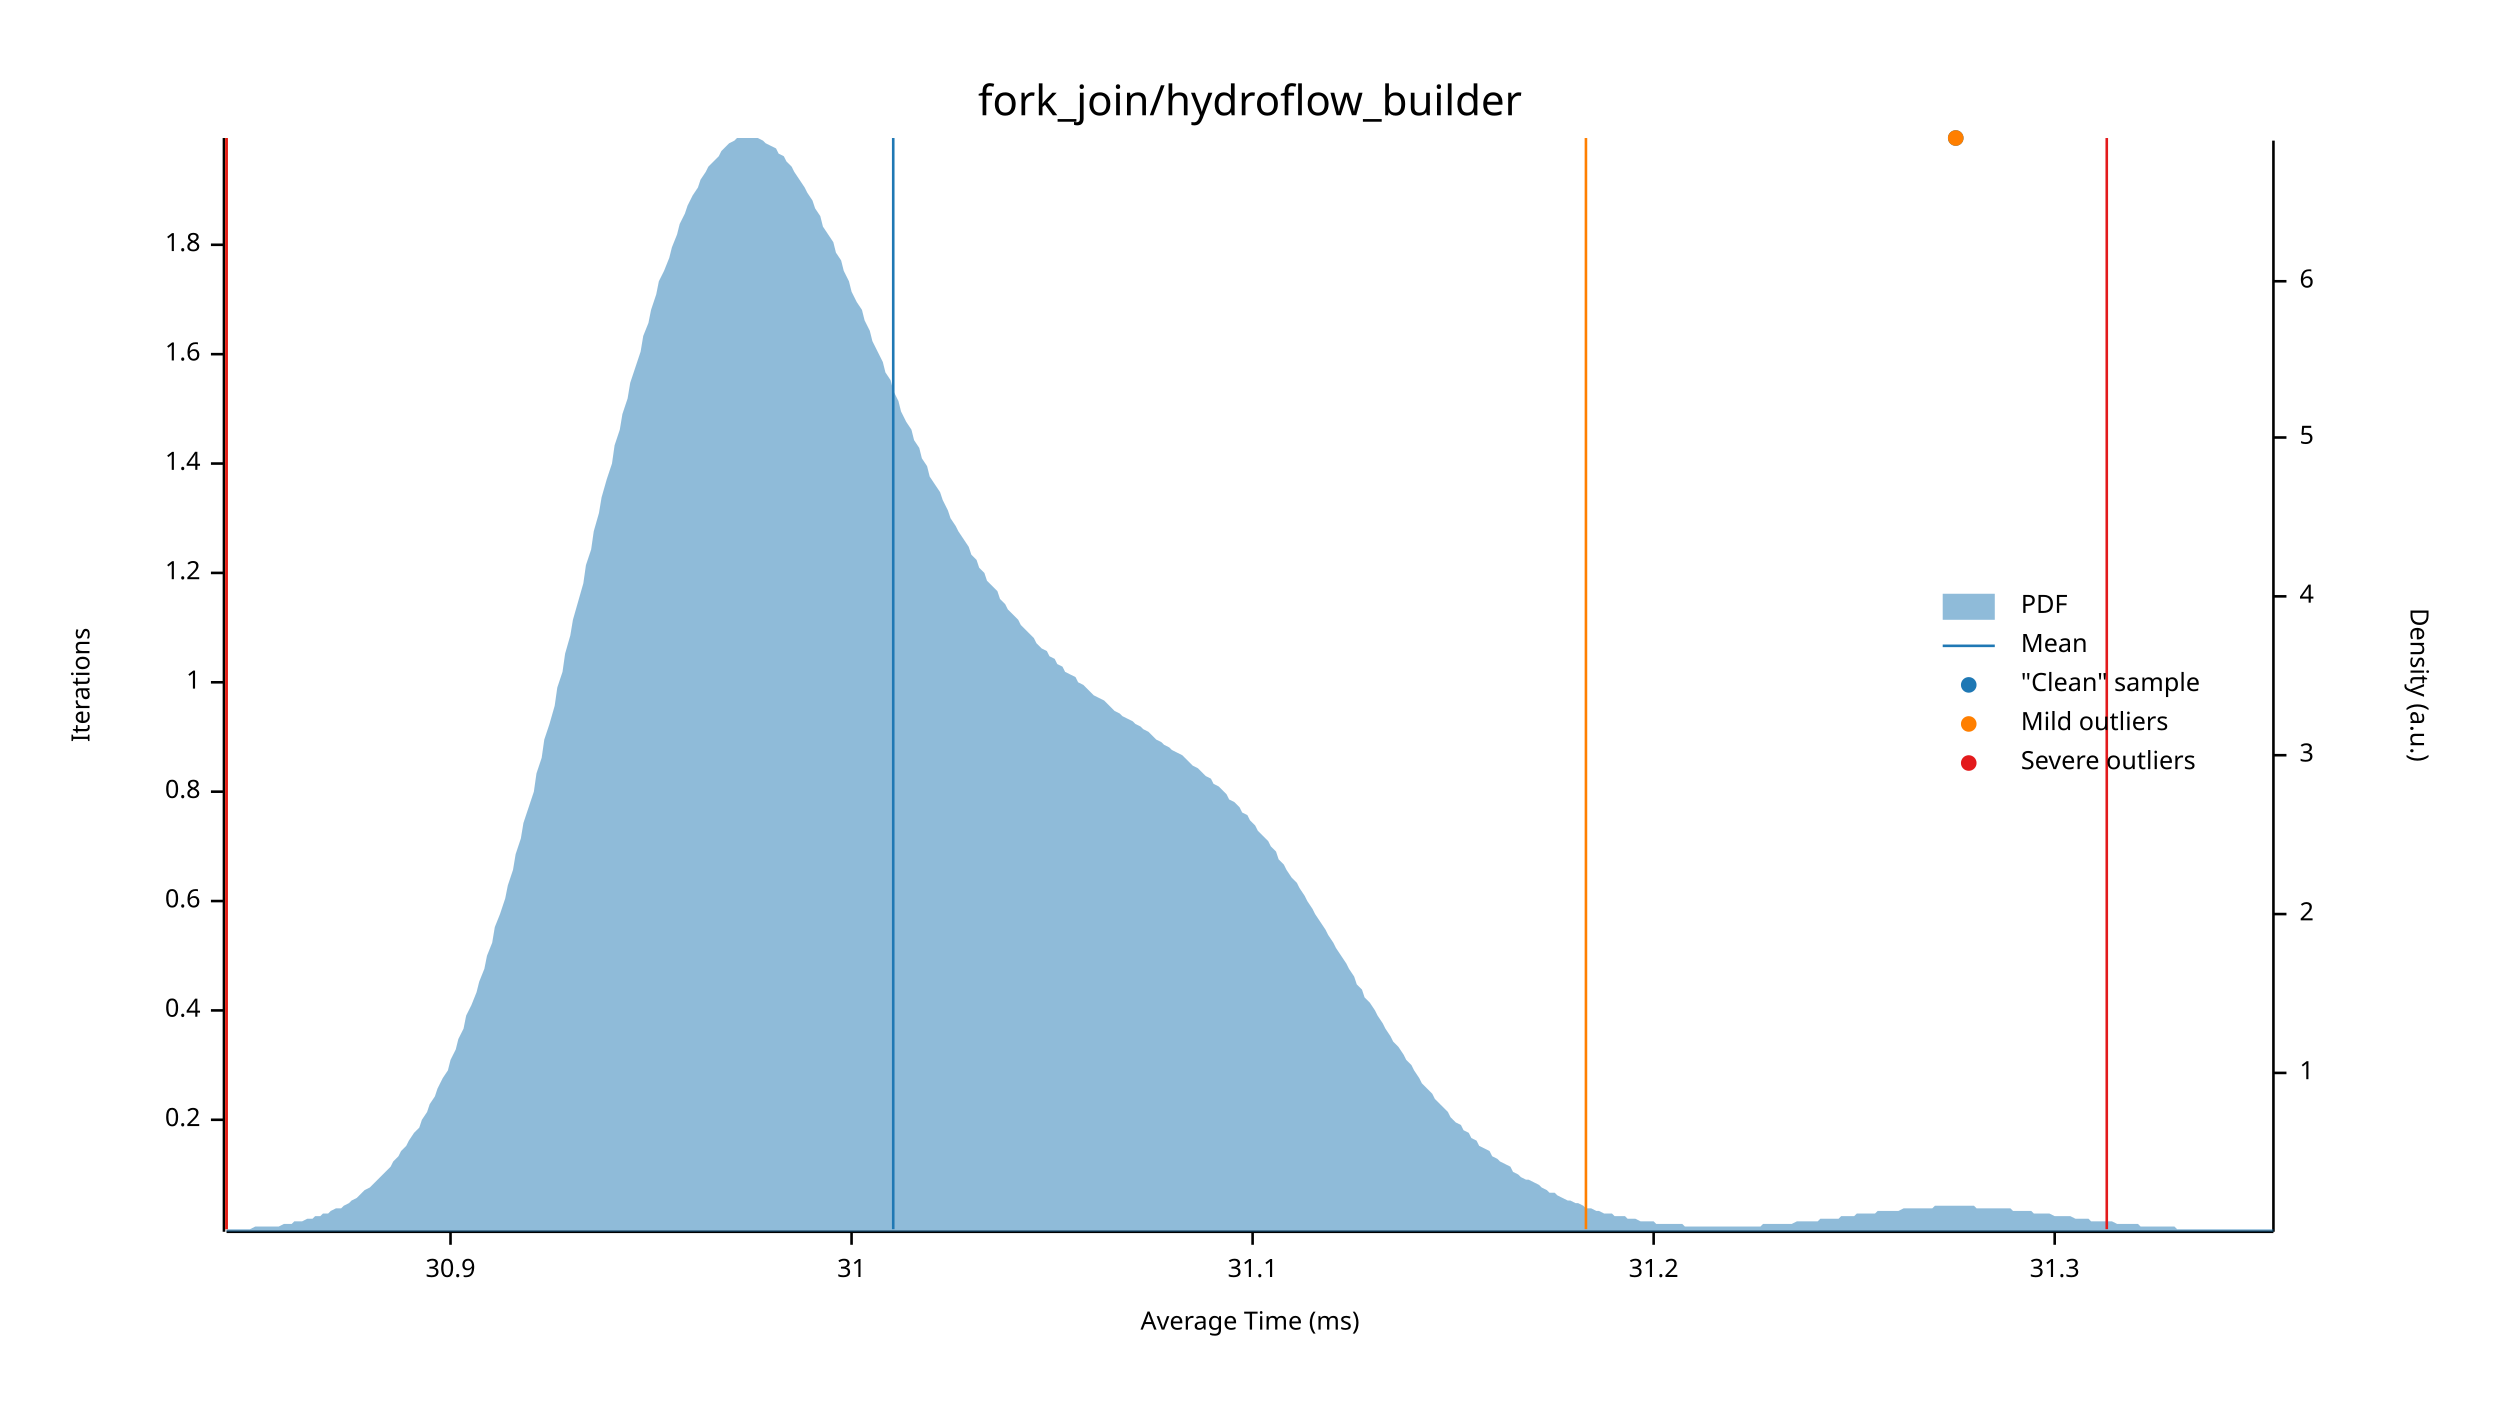
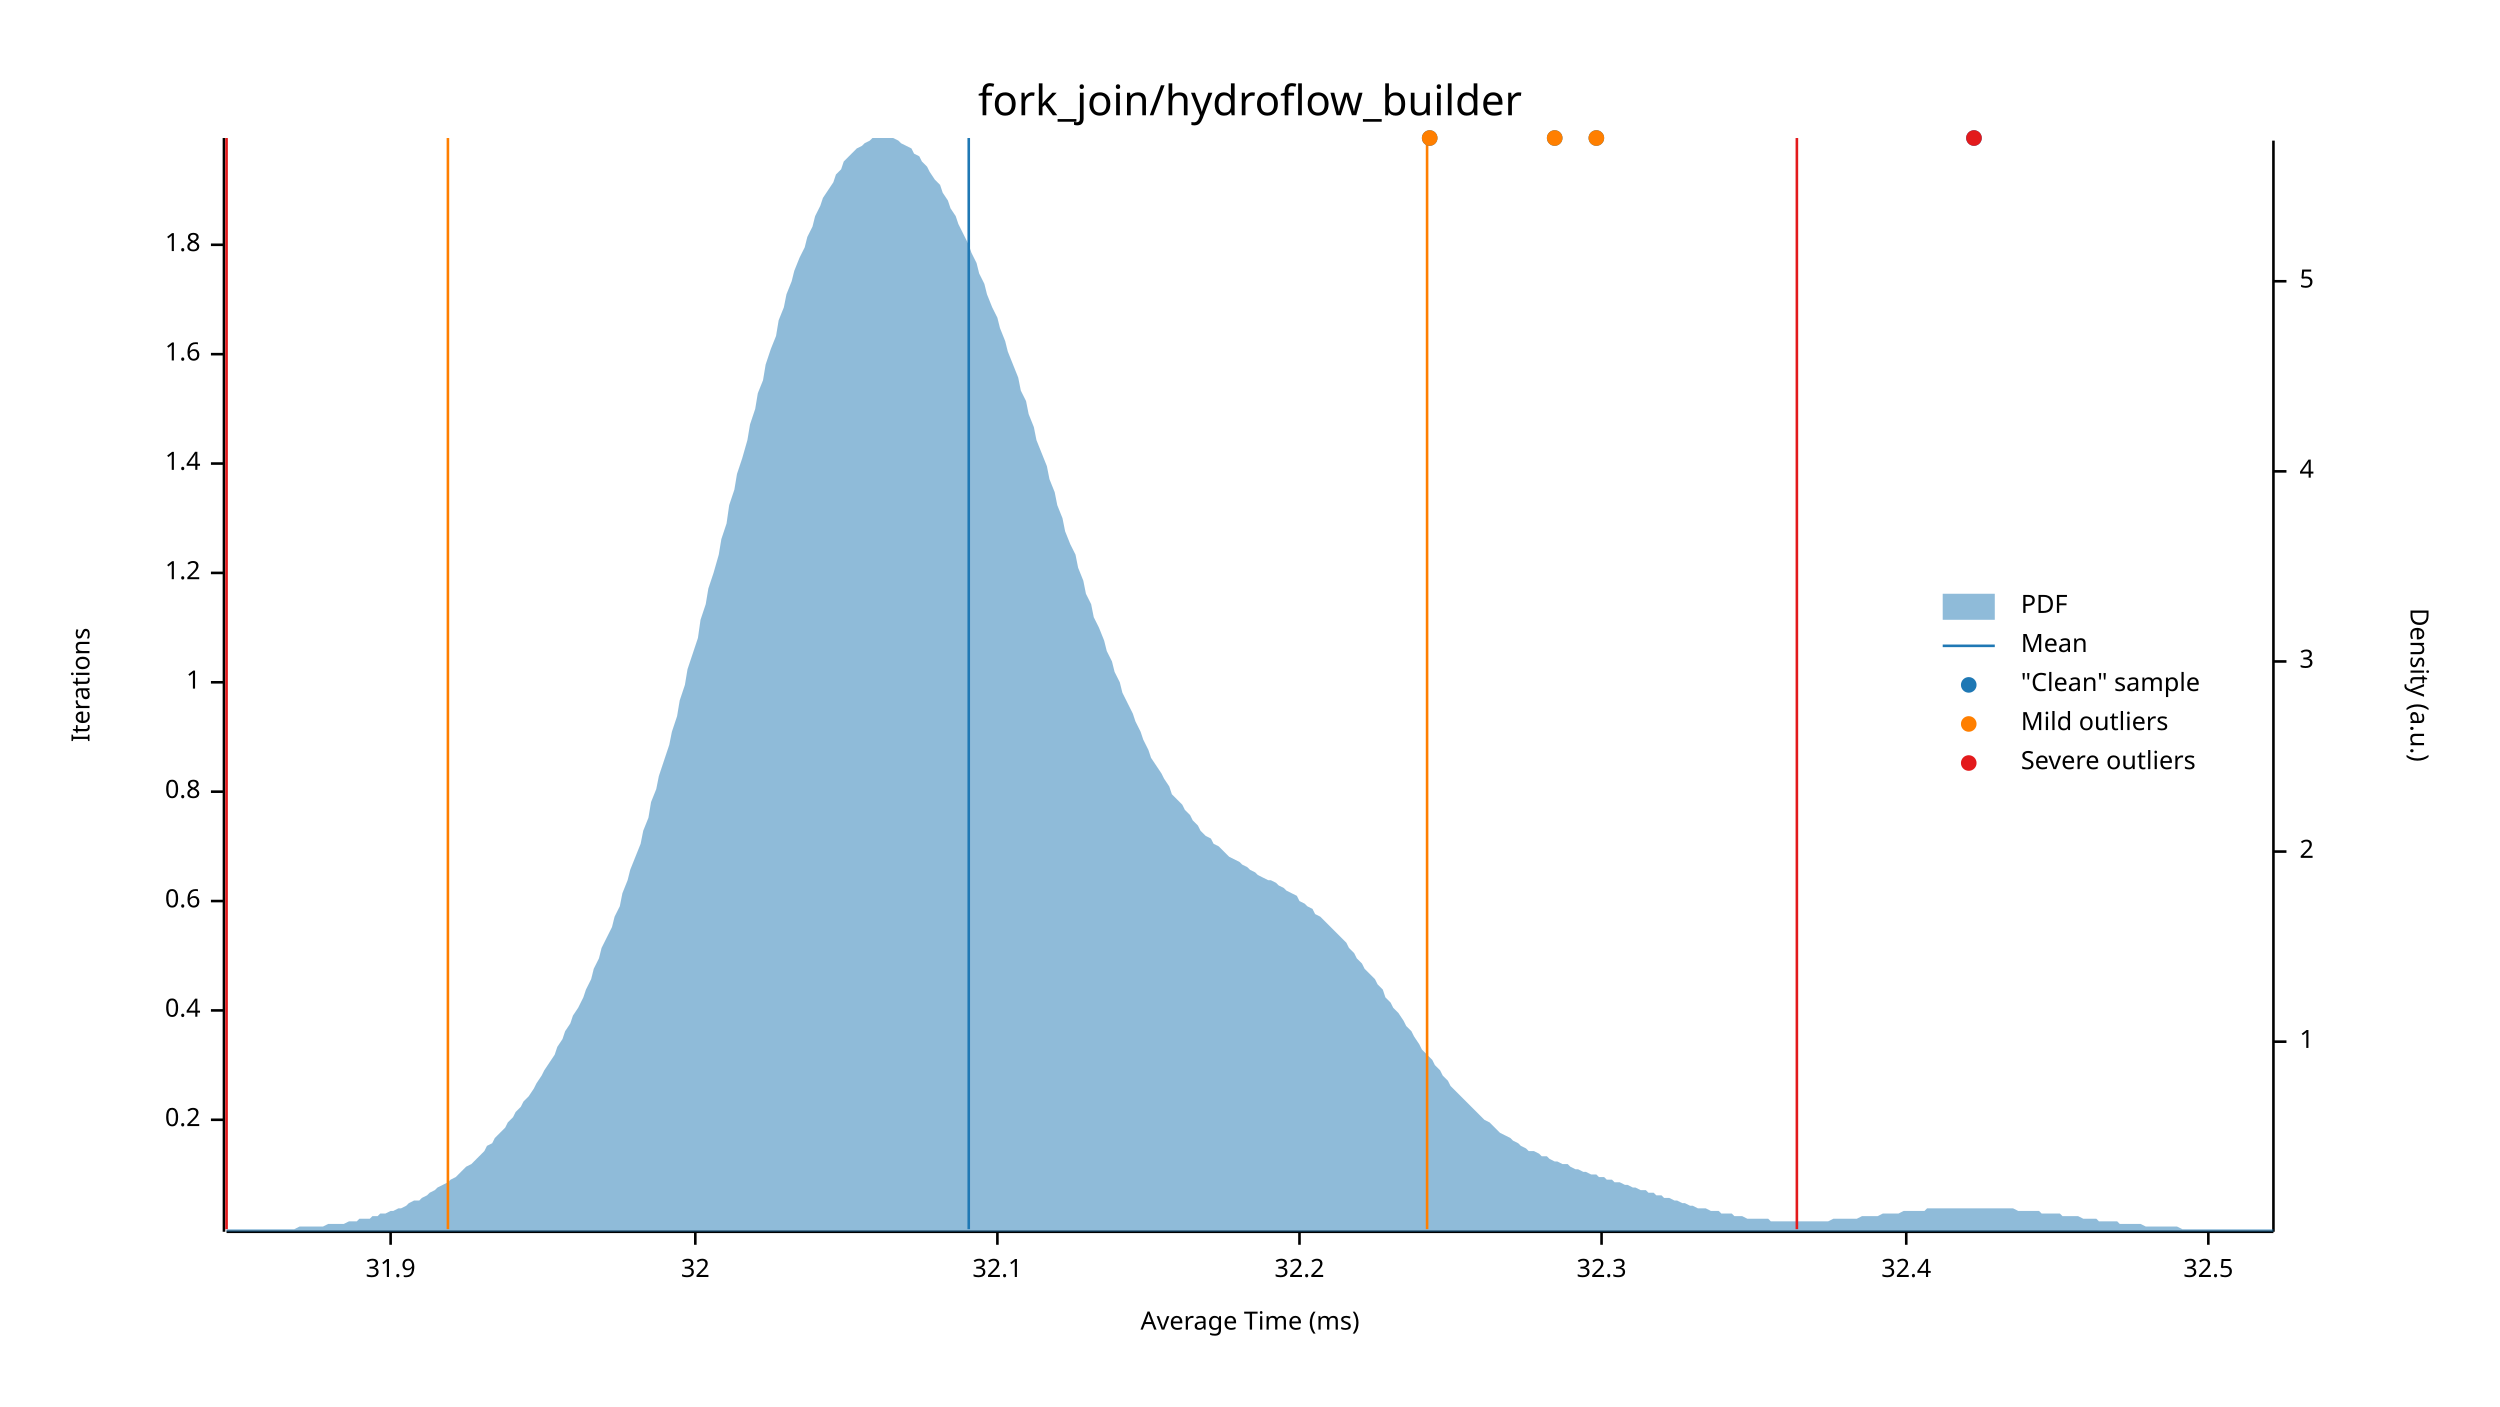
<svg xmlns="http://www.w3.org/2000/svg" width="960" height="540" viewBox="0 0 960 540">
  <text x="480" y="32" dy="0.76em" text-anchor="middle" font-family="sans-serif" font-size="16.129" opacity="1" fill="#000000">
fork_join/hydroflow_builder
</text>
  <text x="27" y="263" dy="0.76em" text-anchor="middle" font-family="sans-serif" font-size="9.677" opacity="1" fill="#000000" transform="rotate(270, 27, 263)">
Iterations
</text>
  <text x="480" y="513" dy="-0.5ex" text-anchor="middle" font-family="sans-serif" font-size="9.677" opacity="1" fill="#000000">
Average Time (ms)
</text>
  <polyline fill="none" opacity="1" stroke="#000000" stroke-width="1" points="86,53 86,473 " />
  <text x="77" y="430" dy="0.5ex" text-anchor="end" font-family="sans-serif" font-size="9.677" opacity="1" fill="#000000">
0.2
</text>
  <polyline fill="none" opacity="1" stroke="#000000" stroke-width="1" points="81,430 86,430 " />
  <text x="77" y="388" dy="0.5ex" text-anchor="end" font-family="sans-serif" font-size="9.677" opacity="1" fill="#000000">
0.4
</text>
  <polyline fill="none" opacity="1" stroke="#000000" stroke-width="1" points="81,388 86,388 " />
  <text x="77" y="346" dy="0.5ex" text-anchor="end" font-family="sans-serif" font-size="9.677" opacity="1" fill="#000000">
0.6
</text>
  <polyline fill="none" opacity="1" stroke="#000000" stroke-width="1" points="81,346 86,346 " />
  <text x="77" y="304" dy="0.5ex" text-anchor="end" font-family="sans-serif" font-size="9.677" opacity="1" fill="#000000">
0.8
</text>
  <polyline fill="none" opacity="1" stroke="#000000" stroke-width="1" points="81,304 86,304 " />
  <text x="77" y="262" dy="0.5ex" text-anchor="end" font-family="sans-serif" font-size="9.677" opacity="1" fill="#000000">
1
</text>
  <polyline fill="none" opacity="1" stroke="#000000" stroke-width="1" points="81,262 86,262 " />
  <text x="77" y="220" dy="0.5ex" text-anchor="end" font-family="sans-serif" font-size="9.677" opacity="1" fill="#000000">
1.2
</text>
  <polyline fill="none" opacity="1" stroke="#000000" stroke-width="1" points="81,220 86,220 " />
  <text x="77" y="178" dy="0.5ex" text-anchor="end" font-family="sans-serif" font-size="9.677" opacity="1" fill="#000000">
1.4
</text>
  <polyline fill="none" opacity="1" stroke="#000000" stroke-width="1" points="81,178 86,178 " />
  <text x="77" y="136" dy="0.5ex" text-anchor="end" font-family="sans-serif" font-size="9.677" opacity="1" fill="#000000">
1.6
</text>
  <polyline fill="none" opacity="1" stroke="#000000" stroke-width="1" points="81,136 86,136 " />
  <text x="77" y="94" dy="0.5ex" text-anchor="end" font-family="sans-serif" font-size="9.677" opacity="1" fill="#000000">
1.8
</text>
  <polyline fill="none" opacity="1" stroke="#000000" stroke-width="1" points="81,94 86,94 " />
  <polyline fill="none" opacity="1" stroke="#000000" stroke-width="1" points="87,473 873,473 " />
-   <text x="173" y="483" dy="0.76em" text-anchor="middle" font-family="sans-serif" font-size="9.677" opacity="1" fill="#000000">
- 30.9
+   <text x="150" y="483" dy="0.76em" text-anchor="middle" font-family="sans-serif" font-size="9.677" opacity="1" fill="#000000">
+ 31.9
</text>
-   <polyline fill="none" opacity="1" stroke="#000000" stroke-width="1" points="173,473 173,478 " />
-   <text x="327" y="483" dy="0.76em" text-anchor="middle" font-family="sans-serif" font-size="9.677" opacity="1" fill="#000000">
- 31
+   <polyline fill="none" opacity="1" stroke="#000000" stroke-width="1" points="150,473 150,478 " />
+   <text x="267" y="483" dy="0.76em" text-anchor="middle" font-family="sans-serif" font-size="9.677" opacity="1" fill="#000000">
+ 32
</text>
-   <polyline fill="none" opacity="1" stroke="#000000" stroke-width="1" points="327,473 327,478 " />
-   <text x="481" y="483" dy="0.76em" text-anchor="middle" font-family="sans-serif" font-size="9.677" opacity="1" fill="#000000">
- 31.1
+   <polyline fill="none" opacity="1" stroke="#000000" stroke-width="1" points="267,473 267,478 " />
+   <text x="383" y="483" dy="0.76em" text-anchor="middle" font-family="sans-serif" font-size="9.677" opacity="1" fill="#000000">
+ 32.1
</text>
-   <polyline fill="none" opacity="1" stroke="#000000" stroke-width="1" points="481,473 481,478 " />
-   <text x="635" y="483" dy="0.76em" text-anchor="middle" font-family="sans-serif" font-size="9.677" opacity="1" fill="#000000">
- 31.2
+   <polyline fill="none" opacity="1" stroke="#000000" stroke-width="1" points="383,473 383,478 " />
+   <text x="499" y="483" dy="0.76em" text-anchor="middle" font-family="sans-serif" font-size="9.677" opacity="1" fill="#000000">
+ 32.2
</text>
-   <polyline fill="none" opacity="1" stroke="#000000" stroke-width="1" points="635,473 635,478 " />
-   <text x="789" y="483" dy="0.76em" text-anchor="middle" font-family="sans-serif" font-size="9.677" opacity="1" fill="#000000">
- 31.3
+   <polyline fill="none" opacity="1" stroke="#000000" stroke-width="1" points="499,473 499,478 " />
+   <text x="615" y="483" dy="0.76em" text-anchor="middle" font-family="sans-serif" font-size="9.677" opacity="1" fill="#000000">
+ 32.3
</text>
-   <polyline fill="none" opacity="1" stroke="#000000" stroke-width="1" points="789,473 789,478 " />
+   <polyline fill="none" opacity="1" stroke="#000000" stroke-width="1" points="615,473 615,478 " />
+   <text x="732" y="483" dy="0.76em" text-anchor="middle" font-family="sans-serif" font-size="9.677" opacity="1" fill="#000000">
+ 32.4
+ </text>
+   <polyline fill="none" opacity="1" stroke="#000000" stroke-width="1" points="732,473 732,478 " />
+   <text x="848" y="483" dy="0.76em" text-anchor="middle" font-family="sans-serif" font-size="9.677" opacity="1" fill="#000000">
+ 32.5
+ </text>
+   <polyline fill="none" opacity="1" stroke="#000000" stroke-width="1" points="848,473 848,478 " />
  <text x="933" y="263" dy="0.76em" text-anchor="middle" font-family="sans-serif" font-size="9.677" opacity="1" fill="#000000" transform="rotate(90, 933, 263)">
Density (a.u.)
</text>
  <polyline fill="none" opacity="1" stroke="#000000" stroke-width="1" points="873,54 873,473 " />
-   <text x="883" y="412" dy="0.5ex" text-anchor="start" font-family="sans-serif" font-size="9.677" opacity="1" fill="#000000">
+   <text x="883" y="400" dy="0.5ex" text-anchor="start" font-family="sans-serif" font-size="9.677" opacity="1" fill="#000000">
1
</text>
-   <polyline fill="none" opacity="1" stroke="#000000" stroke-width="1" points="873,412 878,412 " />
-   <text x="883" y="351" dy="0.5ex" text-anchor="start" font-family="sans-serif" font-size="9.677" opacity="1" fill="#000000">
+   <polyline fill="none" opacity="1" stroke="#000000" stroke-width="1" points="873,400 878,400 " />
+   <text x="883" y="327" dy="0.5ex" text-anchor="start" font-family="sans-serif" font-size="9.677" opacity="1" fill="#000000">
2
</text>
-   <polyline fill="none" opacity="1" stroke="#000000" stroke-width="1" points="873,351 878,351 " />
-   <text x="883" y="290" dy="0.5ex" text-anchor="start" font-family="sans-serif" font-size="9.677" opacity="1" fill="#000000">
+   <polyline fill="none" opacity="1" stroke="#000000" stroke-width="1" points="873,327 878,327 " />
+   <text x="883" y="254" dy="0.5ex" text-anchor="start" font-family="sans-serif" font-size="9.677" opacity="1" fill="#000000">
3
</text>
-   <polyline fill="none" opacity="1" stroke="#000000" stroke-width="1" points="873,290 878,290 " />
-   <text x="883" y="229" dy="0.5ex" text-anchor="start" font-family="sans-serif" font-size="9.677" opacity="1" fill="#000000">
+   <polyline fill="none" opacity="1" stroke="#000000" stroke-width="1" points="873,254 878,254 " />
+   <text x="883" y="181" dy="0.5ex" text-anchor="start" font-family="sans-serif" font-size="9.677" opacity="1" fill="#000000">
4
</text>
-   <polyline fill="none" opacity="1" stroke="#000000" stroke-width="1" points="873,229 878,229 " />
-   <text x="883" y="168" dy="0.5ex" text-anchor="start" font-family="sans-serif" font-size="9.677" opacity="1" fill="#000000">
+   <polyline fill="none" opacity="1" stroke="#000000" stroke-width="1" points="873,181 878,181 " />
+   <text x="883" y="108" dy="0.5ex" text-anchor="start" font-family="sans-serif" font-size="9.677" opacity="1" fill="#000000">
5
</text>
-   <polyline fill="none" opacity="1" stroke="#000000" stroke-width="1" points="873,168 878,168 " />
-   <text x="883" y="108" dy="0.5ex" text-anchor="start" font-family="sans-serif" font-size="9.677" opacity="1" fill="#000000">
- 6
- </text>
  <polyline fill="none" opacity="1" stroke="#000000" stroke-width="1" points="873,108 878,108 " />
-   <polygon opacity="0.5" fill="#1F78B4" points="87,472 88,472 90,472 91,472 93,472 94,472 96,472 98,471 99,471 101,471 102,471 104,471 105,471 107,471 109,470 110,470 112,470 113,469 115,469 116,469 118,468 120,468 121,467 123,467 124,466 126,466 127,465 129,464 131,464 132,463 134,462 135,461 137,460 138,459 140,457 142,456 143,455 145,453 146,452 148,450 150,448 151,446 153,444 154,442 156,440 157,438 159,435 161,433 162,430 164,427 165,424 167,421 168,418 170,414 172,411 173,407 175,403 176,399 178,395 179,390 181,386 183,381 184,377 186,372 187,367 189,362 190,356 192,351 194,345 195,340 197,334 198,328 200,322 201,316 203,310 205,304 206,297 208,291 209,284 211,278 213,271 214,264 216,258 217,251 219,244 220,238 222,231 224,224 225,217 227,211 228,204 230,197 231,191 233,184 235,178 236,171 238,165 239,159 241,153 242,147 244,141 246,135 247,129 249,124 250,119 252,113 253,108 255,104 257,99 258,95 260,90 261,86 263,82 264,79 266,75 268,72 269,69 271,66 272,64 274,62 276,60 277,58 279,56 280,55 282,54 283,53 285,53 287,53 288,53 290,53 291,53 293,54 294,55 296,56 298,57 299,59 301,60 302,62 304,64 305,66 307,69 309,72 310,74 312,77 313,80 315,83 316,87 318,90 320,93 321,97 323,100 324,104 326,108 327,112 329,116 331,119 332,123 334,127 335,131 337,135 339,139 340,143 342,146 343,150 345,154 346,158 348,162 350,165 351,169 353,172 354,176 356,179 357,183 359,186 361,189 362,192 364,196 365,199 367,202 368,204 370,207 372,210 373,213 375,215 376,218 378,220 379,223 381,225 383,227 384,230 386,232 387,234 389,236 391,238 392,240 394,242 395,243 397,245 398,247 400,249 402,250 403,252 405,253 406,255 408,256 409,258 411,259 413,260 414,262 416,263 417,264 419,266 420,267 422,268 424,269 425,270 427,272 428,273 430,274 431,275 433,276 435,277 436,278 438,279 439,280 441,281 442,282 444,284 446,285 447,286 449,287 450,288 452,289 454,290 455,291 457,293 458,294 460,295 461,296 463,298 465,299 466,301 468,302 469,303 471,305 472,307 474,308 476,310 477,312 479,313 480,315 482,317 483,319 485,321 487,323 488,325 490,327 491,330 493,332 494,334 496,337 498,339 499,341 501,344 502,346 504,349 505,351 507,354 509,357 510,359 512,362 513,364 515,367 517,370 518,372 520,375 521,378 523,380 524,383 526,385 528,388 529,390 531,393 532,395 534,398 535,400 537,402 539,405 540,407 542,409 543,411 545,414 546,416 548,418 550,420 551,422 553,424 554,425 556,427 557,429 559,431 561,432 562,434 564,435 565,437 567,438 568,440 570,441 572,442 573,444 575,445 576,446 578,447 580,448 581,450 583,451 584,452 586,453 587,453 589,454 591,455 592,456 594,457 595,458 597,458 598,459 600,460 602,461 603,461 605,462 606,462 608,463 609,464 611,464 613,465 614,465 616,466 617,466 619,466 620,467 622,467 624,467 625,468 627,468 628,468 630,469 632,469 633,469 635,469 636,470 638,470 639,470 641,470 643,470 644,470 646,470 647,471 649,471 650,471 652,471 654,471 655,471 657,471 658,471 660,471 661,471 663,471 665,471 666,471 668,471 669,471 671,471 672,471 674,471 676,471 677,470 679,470 680,470 682,470 683,470 685,470 687,470 688,470 690,469 691,469 693,469 695,469 696,469 698,469 699,468 701,468 702,468 704,468 706,468 707,467 709,467 710,467 712,467 713,466 715,466 717,466 718,466 720,466 721,465 723,465 724,465 726,465 728,465 729,465 731,464 732,464 734,464 735,464 737,464 739,464 740,464 742,464 743,463 745,463 746,463 748,463 750,463 751,463 753,463 754,463 756,463 758,463 759,464 761,464 762,464 764,464 765,464 767,464 769,464 770,464 772,464 773,465 775,465 776,465 778,465 780,465 781,466 783,466 784,466 786,466 787,466 789,467 791,467 792,467 794,467 795,467 797,468 798,468 800,468 802,468 803,469 805,469 806,469 808,469 809,469 811,469 813,470 814,470 816,470 817,470 819,470 821,470 822,471 824,471 825,471 827,471 828,471 830,471 832,471 833,471 835,471 836,472 838,472 839,472 841,472 843,472 844,472 846,472 847,472 849,472 850,472 852,472 854,472 855,472 857,472 858,472 860,472 861,472 863,472 865,472 866,472 868,472 869,472 871,472 873,472 873,473 87,473 " />
-   <polyline fill="none" opacity="1" stroke="#1F78B4" stroke-width="1" points="343,472 343,53 " />
-   <polyline fill="none" opacity="1" stroke="#FF7F00" stroke-width="1" points="87,472 87,53 " />
-   <polyline fill="none" opacity="1" stroke="#FF7F00" stroke-width="1" points="609,472 609,53 " />
+   <polygon opacity="0.5" fill="#1F78B4" points="87,472 88,472 90,472 91,472 93,472 94,472 96,472 98,472 99,472 101,472 102,472 104,472 105,472 107,472 109,472 110,472 112,472 113,472 115,471 116,471 118,471 120,471 121,471 123,471 124,471 126,470 127,470 129,470 131,470 132,470 134,469 135,469 137,469 138,468 140,468 142,468 143,467 145,467 146,466 148,466 150,465 151,465 153,464 154,464 156,463 157,462 159,461 161,461 162,460 164,459 165,458 167,457 168,456 170,455 172,454 173,453 175,452 176,451 178,449 179,448 181,447 183,445 184,444 186,442 187,440 189,439 190,437 192,435 194,433 195,431 197,429 198,427 200,425 201,423 203,421 205,418 206,416 208,413 209,411 211,408 213,405 214,402 216,399 217,396 219,393 220,390 222,387 224,383 225,380 227,376 228,372 230,368 231,364 233,360 235,356 236,352 238,348 239,343 241,338 242,334 244,329 246,324 247,319 249,314 250,308 252,303 253,298 255,292 257,286 258,281 260,275 261,269 263,263 264,257 266,251 268,245 269,238 271,232 272,226 274,220 276,213 277,207 279,201 280,194 282,188 283,182 285,176 287,169 288,163 290,157 291,151 293,146 294,140 296,134 298,129 299,123 301,118 302,113 304,108 305,104 307,99 309,95 310,91 312,87 313,83 315,79 316,76 318,73 320,70 321,67 323,65 324,62 326,60 327,59 329,57 331,56 332,55 334,54 335,53 337,53 339,53 340,53 342,53 343,53 345,54 346,55 348,56 350,57 351,59 353,60 354,62 356,64 357,66 359,69 361,71 362,74 364,77 365,80 367,83 368,86 370,90 372,94 373,97 375,101 376,105 378,109 379,113 381,118 383,122 384,126 386,131 387,135 389,140 391,145 392,150 394,154 395,159 397,164 398,169 400,174 402,179 403,184 405,189 406,194 408,199 409,204 411,209 413,213 414,218 416,223 417,228 419,232 420,237 422,241 424,246 425,250 427,254 428,258 430,262 431,266 433,270 435,274 436,277 438,281 439,284 441,288 442,291 444,294 446,297 447,299 449,302 450,305 452,307 454,309 455,311 457,313 458,315 460,317 461,319 463,321 465,322 466,324 468,325 469,326 471,328 472,329 474,330 476,331 477,332 479,333 480,334 482,335 483,336 485,337 487,338 488,338 490,339 491,340 493,341 494,342 496,343 498,344 499,346 501,347 502,348 504,349 505,351 507,352 509,354 510,355 512,357 513,358 515,360 517,362 518,364 520,366 521,368 523,370 524,372 526,374 528,376 529,378 531,380 532,383 534,385 535,387 537,389 539,392 540,394 542,396 543,398 545,401 546,403 548,405 550,407 551,409 553,411 554,413 556,415 557,417 559,419 561,421 562,422 564,424 565,425 567,427 568,428 570,430 572,431 573,432 575,434 576,435 578,436 580,437 581,438 583,439 584,440 586,441 587,442 589,442 591,443 592,444 594,444 595,445 597,446 598,446 600,447 602,447 603,448 605,449 606,449 608,450 609,450 611,451 613,451 614,452 616,452 617,453 619,453 620,454 622,454 624,455 625,455 627,456 628,456 630,457 632,457 633,458 635,458 636,459 638,459 639,460 641,460 643,461 644,461 646,462 647,462 649,463 650,463 652,464 654,464 655,464 657,465 658,465 660,465 661,466 663,466 665,466 666,467 668,467 669,467 671,468 672,468 674,468 676,468 677,468 679,468 680,469 682,469 683,469 685,469 687,469 688,469 690,469 691,469 693,469 695,469 696,469 698,469 699,469 701,469 702,469 704,468 706,468 707,468 709,468 710,468 712,468 713,468 715,467 717,467 718,467 720,467 721,467 723,466 724,466 726,466 728,466 729,466 731,465 732,465 734,465 735,465 737,465 739,465 740,464 742,464 743,464 745,464 746,464 748,464 750,464 751,464 753,464 754,464 756,464 758,464 759,464 761,464 762,464 764,464 765,464 767,464 769,464 770,464 772,464 773,464 775,465 776,465 778,465 780,465 781,465 783,465 784,466 786,466 787,466 789,466 791,466 792,467 794,467 795,467 797,467 798,467 800,468 802,468 803,468 805,468 806,469 808,469 809,469 811,469 813,469 814,470 816,470 817,470 819,470 821,470 822,470 824,471 825,471 827,471 828,471 830,471 832,471 833,471 835,471 836,471 838,472 839,472 841,472 843,472 844,472 846,472 847,472 849,472 850,472 852,472 854,472 855,472 857,472 858,472 860,472 861,472 863,472 865,472 866,472 868,472 869,472 871,472 873,472 873,473 87,473 " />
+   <polyline fill="none" opacity="1" stroke="#1F78B4" stroke-width="1" points="372,472 372,53 " />
+   <polyline fill="none" opacity="1" stroke="#FF7F00" stroke-width="1" points="172,472 172,53 " />
+   <polyline fill="none" opacity="1" stroke="#FF7F00" stroke-width="1" points="548,472 548,53 " />
  <polyline fill="none" opacity="1" stroke="#E31A1C" stroke-width="1" points="87,472 87,53 " />
-   <polyline fill="none" opacity="1" stroke="#E31A1C" stroke-width="1" points="809,472 809,53 " />
-   <circle cx="751" cy="53" r="3" opacity="1" fill="#1F78B4" stroke="none" stroke-width="1" />
-   <circle cx="751" cy="53" r="3" opacity="1" fill="#FF7F00" stroke="none" stroke-width="1" />
+   <polyline fill="none" opacity="1" stroke="#E31A1C" stroke-width="1" points="690,472 690,53 " />
+   <circle cx="597" cy="53" r="3" opacity="1" fill="#1F78B4" stroke="none" stroke-width="1" />
+   <circle cx="758" cy="53" r="3" opacity="1" fill="#1F78B4" stroke="none" stroke-width="1" />
+   <circle cx="549" cy="53" r="3" opacity="1" fill="#1F78B4" stroke="none" stroke-width="1" />
+   <circle cx="613" cy="53" r="3" opacity="1" fill="#1F78B4" stroke="none" stroke-width="1" />
+   <circle cx="597" cy="53" r="3" opacity="1" fill="#FF7F00" stroke="none" stroke-width="1" />
+   <circle cx="549" cy="53" r="3" opacity="1" fill="#FF7F00" stroke="none" stroke-width="1" />
+   <circle cx="613" cy="53" r="3" opacity="1" fill="#FF7F00" stroke="none" stroke-width="1" />
+   <circle cx="758" cy="53" r="3" opacity="1" fill="#E31A1C" stroke="none" stroke-width="1" />
  <text x="776" y="228" dy="0.76em" text-anchor="start" font-family="sans-serif" font-size="9.677" opacity="1" fill="#000000">
PDF
</text>
  <text x="776" y="243" dy="0.76em" text-anchor="start" font-family="sans-serif" font-size="9.677" opacity="1" fill="#000000">
Mean
</text>
  <text x="776" y="258" dy="0.76em" text-anchor="start" font-family="sans-serif" font-size="9.677" opacity="1" fill="#000000">
"Clean" sample
</text>
  <text x="776" y="273" dy="0.76em" text-anchor="start" font-family="sans-serif" font-size="9.677" opacity="1" fill="#000000">
Mild outliers
</text>
  <text x="776" y="288" dy="0.76em" text-anchor="start" font-family="sans-serif" font-size="9.677" opacity="1" fill="#000000">
Severe outliers
</text>
  <rect x="746" y="228" width="20" height="10" opacity="0.5" fill="#1F78B4" stroke="none" />
  <polyline fill="none" opacity="1" stroke="#1F78B4" stroke-width="1" points="746,248 766,248 " />
  <circle cx="756" cy="263" r="3" opacity="1" fill="#1F78B4" stroke="none" stroke-width="1" />
  <circle cx="756" cy="278" r="3" opacity="1" fill="#FF7F00" stroke="none" stroke-width="1" />
  <circle cx="756" cy="293" r="3" opacity="1" fill="#E31A1C" stroke="none" stroke-width="1" />
</svg>
